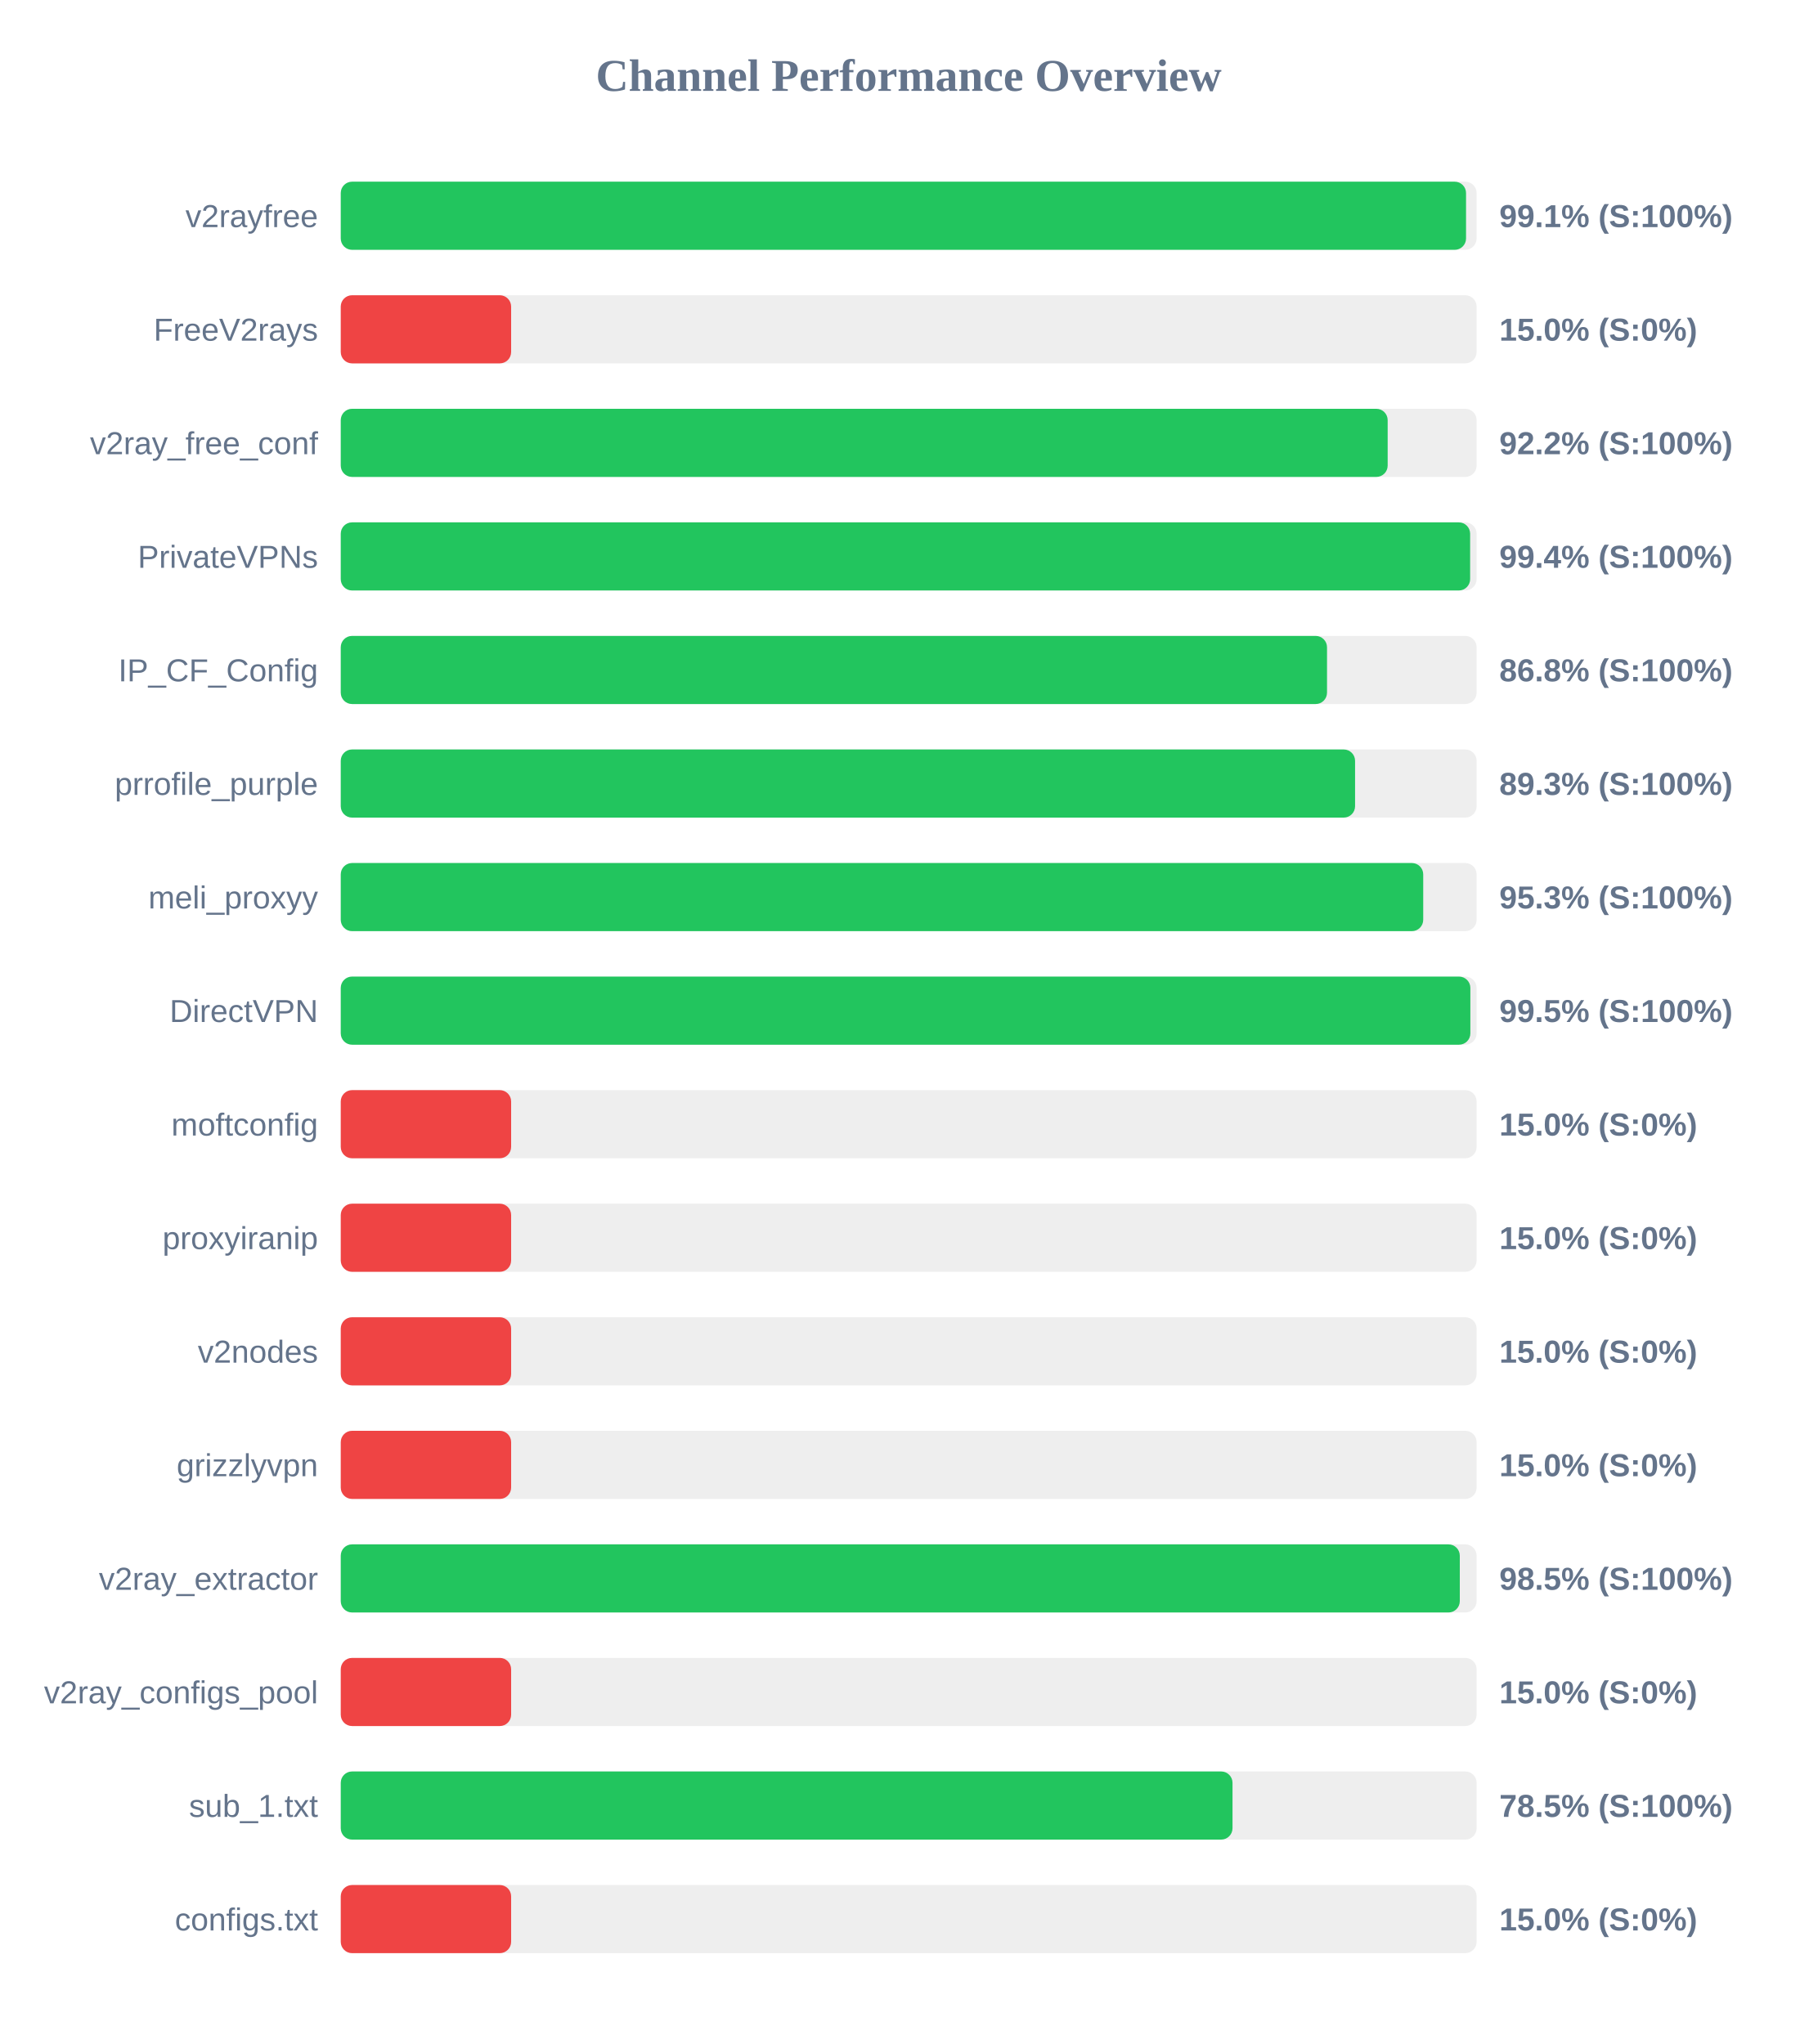
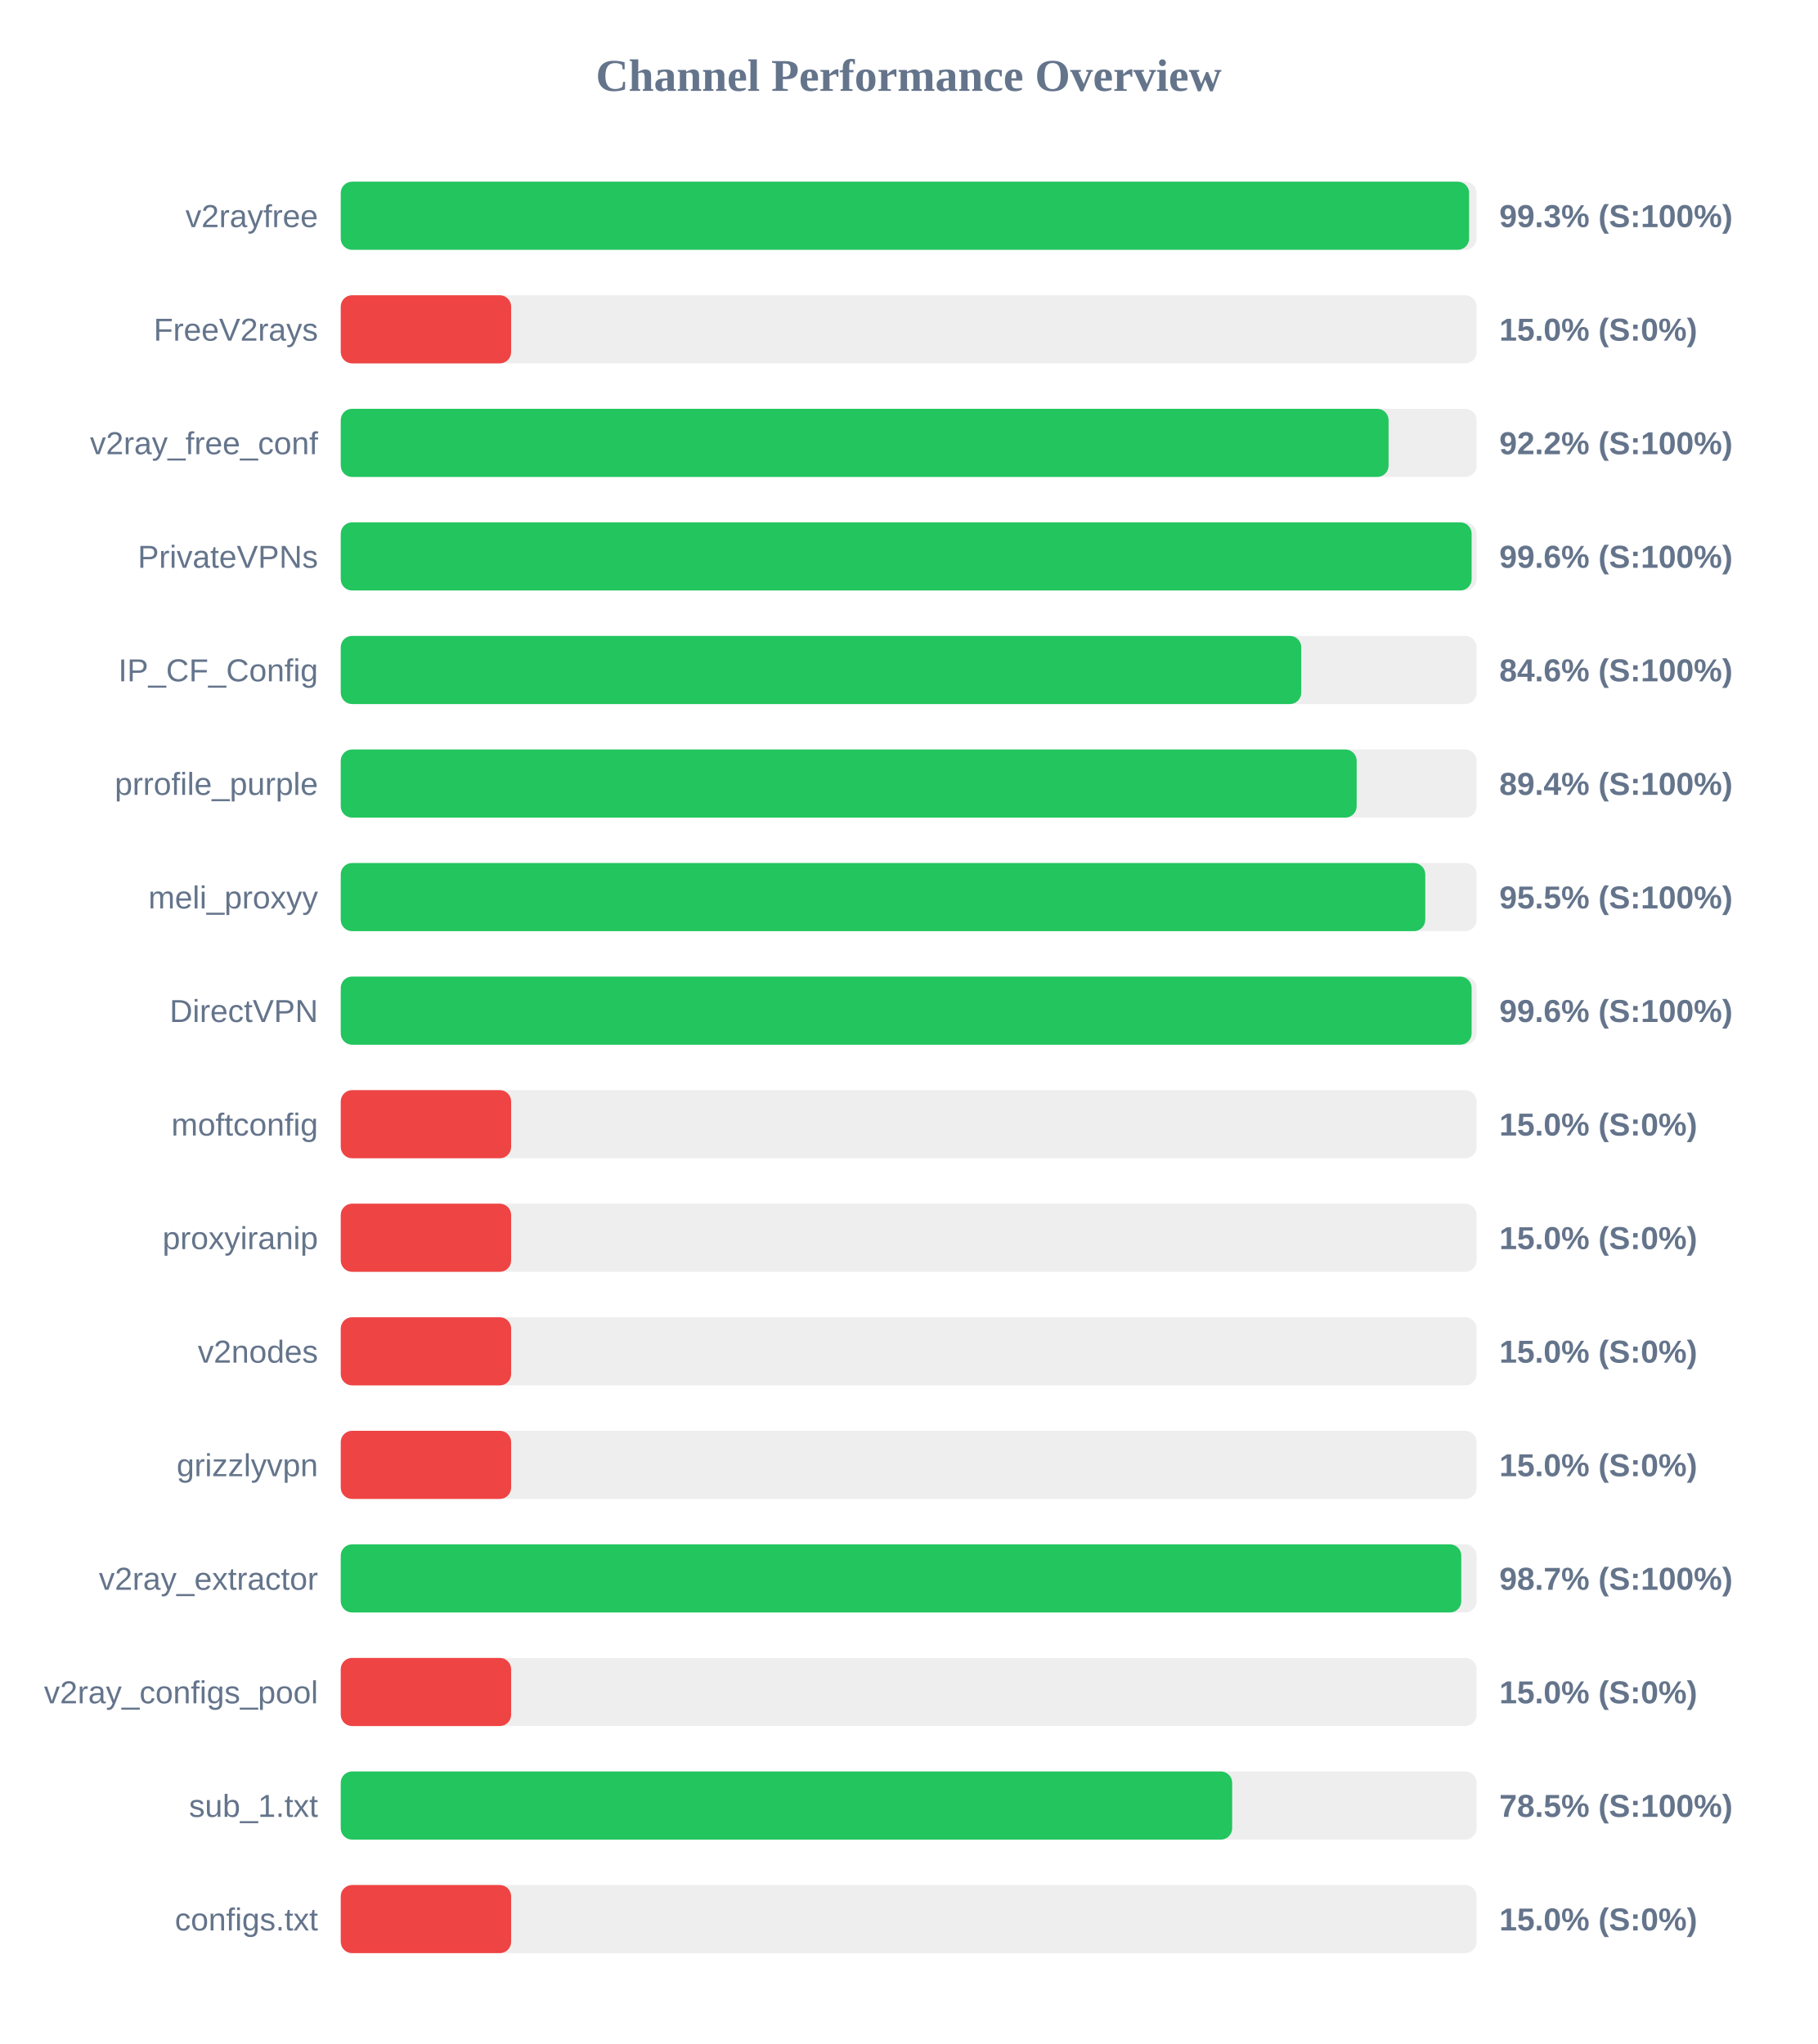
<svg xmlns="http://www.w3.org/2000/svg" width="800" height="900" version="1.1">
  <style>
        .row { font: 14px Arial; fill: #64748b; }
        .score { font: bold 14px Arial; fill: #64748b; }
    </style>
  <text x="400" y="40" text-anchor="middle" font-size="20px" font-weight="bold" fill="#64748b">Channel Performance Overview</text>
  <rect x="150" y="80" width="500" height="30" fill="#eee" rx="5" />
-   <rect x="150" y="80" width="495.35" height="30" fill="#22c55e" rx="5" />
+   <rect x="150" y="80" width="496.7" height="30" fill="#22c55e" rx="5" />
  <text x="140" y="100" text-anchor="end" class="row">v2rayfree</text>
-   <text x="660" y="100" text-anchor="start" class="score">99.1% (S:100%)</text>
+   <text x="660" y="100" text-anchor="start" class="score">99.3% (S:100%)</text>
  <rect x="150" y="130" width="500" height="30" fill="#eee" rx="5" />
  <rect x="150" y="130" width="75.0" height="30" fill="#ef4444" rx="5" />
  <text x="140" y="150" text-anchor="end" class="row">FreeV2rays</text>
  <text x="660" y="150" text-anchor="start" class="score">15.0% (S:0%)</text>
  <rect x="150" y="180" width="500" height="30" fill="#eee" rx="5" />
-   <rect x="150" y="180" width="460.85" height="30" fill="#22c55e" rx="5" />
+   <rect x="150" y="180" width="461.25" height="30" fill="#22c55e" rx="5" />
  <text x="140" y="200" text-anchor="end" class="row">v2ray_free_conf</text>
  <text x="660" y="200" text-anchor="start" class="score">92.2% (S:100%)</text>
  <rect x="150" y="230" width="500" height="30" fill="#eee" rx="5" />
-   <rect x="150" y="230" width="497.15" height="30" fill="#22c55e" rx="5" />
+   <rect x="150" y="230" width="497.8" height="30" fill="#22c55e" rx="5" />
  <text x="140" y="250" text-anchor="end" class="row">PrivateVPNs</text>
-   <text x="660" y="250" text-anchor="start" class="score">99.4% (S:100%)</text>
+   <text x="660" y="250" text-anchor="start" class="score">99.6% (S:100%)</text>
  <rect x="150" y="280" width="500" height="30" fill="#eee" rx="5" />
-   <rect x="150" y="280" width="434.15" height="30" fill="#22c55e" rx="5" />
+   <rect x="150" y="280" width="422.8" height="30" fill="#22c55e" rx="5" />
  <text x="140" y="300" text-anchor="end" class="row">IP_CF_Config</text>
-   <text x="660" y="300" text-anchor="start" class="score">86.8% (S:100%)</text>
+   <text x="660" y="300" text-anchor="start" class="score">84.6% (S:100%)</text>
  <rect x="150" y="330" width="500" height="30" fill="#eee" rx="5" />
-   <rect x="150" y="330" width="446.5" height="30" fill="#22c55e" rx="5" />
+   <rect x="150" y="330" width="447.2" height="30" fill="#22c55e" rx="5" />
  <text x="140" y="350" text-anchor="end" class="row">prrofile_purple</text>
-   <text x="660" y="350" text-anchor="start" class="score">89.3% (S:100%)</text>
+   <text x="660" y="350" text-anchor="start" class="score">89.4% (S:100%)</text>
  <rect x="150" y="380" width="500" height="30" fill="#eee" rx="5" />
-   <rect x="150" y="380" width="476.5" height="30" fill="#22c55e" rx="5" />
+   <rect x="150" y="380" width="477.4" height="30" fill="#22c55e" rx="5" />
  <text x="140" y="400" text-anchor="end" class="row">meli_proxyy</text>
-   <text x="660" y="400" text-anchor="start" class="score">95.3% (S:100%)</text>
+   <text x="660" y="400" text-anchor="start" class="score">95.5% (S:100%)</text>
  <rect x="150" y="430" width="500" height="30" fill="#eee" rx="5" />
-   <rect x="150" y="430" width="497.25" height="30" fill="#22c55e" rx="5" />
+   <rect x="150" y="430" width="497.8" height="30" fill="#22c55e" rx="5" />
  <text x="140" y="450" text-anchor="end" class="row">DirectVPN</text>
-   <text x="660" y="450" text-anchor="start" class="score">99.5% (S:100%)</text>
+   <text x="660" y="450" text-anchor="start" class="score">99.6% (S:100%)</text>
  <rect x="150" y="480" width="500" height="30" fill="#eee" rx="5" />
  <rect x="150" y="480" width="75.0" height="30" fill="#ef4444" rx="5" />
  <text x="140" y="500" text-anchor="end" class="row">moftconfig</text>
  <text x="660" y="500" text-anchor="start" class="score">15.0% (S:0%)</text>
  <rect x="150" y="530" width="500" height="30" fill="#eee" rx="5" />
  <rect x="150" y="530" width="75.0" height="30" fill="#ef4444" rx="5" />
  <text x="140" y="550" text-anchor="end" class="row">proxyiranip</text>
  <text x="660" y="550" text-anchor="start" class="score">15.0% (S:0%)</text>
  <rect x="150" y="580" width="500" height="30" fill="#eee" rx="5" />
  <rect x="150" y="580" width="75.0" height="30" fill="#ef4444" rx="5" />
  <text x="140" y="600" text-anchor="end" class="row">v2nodes</text>
  <text x="660" y="600" text-anchor="start" class="score">15.0% (S:0%)</text>
  <rect x="150" y="630" width="500" height="30" fill="#eee" rx="5" />
  <rect x="150" y="630" width="75.0" height="30" fill="#ef4444" rx="5" />
  <text x="140" y="650" text-anchor="end" class="row">grizzlyvpn</text>
  <text x="660" y="650" text-anchor="start" class="score">15.0% (S:0%)</text>
  <rect x="150" y="680" width="500" height="30" fill="#eee" rx="5" />
-   <rect x="150" y="680" width="492.6" height="30" fill="#22c55e" rx="5" />
+   <rect x="150" y="680" width="493.25" height="30" fill="#22c55e" rx="5" />
  <text x="140" y="700" text-anchor="end" class="row">v2ray_extractor</text>
-   <text x="660" y="700" text-anchor="start" class="score">98.5% (S:100%)</text>
+   <text x="660" y="700" text-anchor="start" class="score">98.7% (S:100%)</text>
  <rect x="150" y="730" width="500" height="30" fill="#eee" rx="5" />
  <rect x="150" y="730" width="75.0" height="30" fill="#ef4444" rx="5" />
  <text x="140" y="750" text-anchor="end" class="row">v2ray_configs_pool</text>
  <text x="660" y="750" text-anchor="start" class="score">15.0% (S:0%)</text>
  <rect x="150" y="780" width="500" height="30" fill="#eee" rx="5" />
-   <rect x="150" y="780" width="392.55" height="30" fill="#22c55e" rx="5" />
+   <rect x="150" y="780" width="392.4" height="30" fill="#22c55e" rx="5" />
  <text x="140" y="800" text-anchor="end" class="row">sub_1.txt</text>
  <text x="660" y="800" text-anchor="start" class="score">78.5% (S:100%)</text>
  <rect x="150" y="830" width="500" height="30" fill="#eee" rx="5" />
  <rect x="150" y="830" width="75.0" height="30" fill="#ef4444" rx="5" />
  <text x="140" y="850" text-anchor="end" class="row">configs.txt</text>
  <text x="660" y="850" text-anchor="start" class="score">15.0% (S:0%)</text>
</svg>
